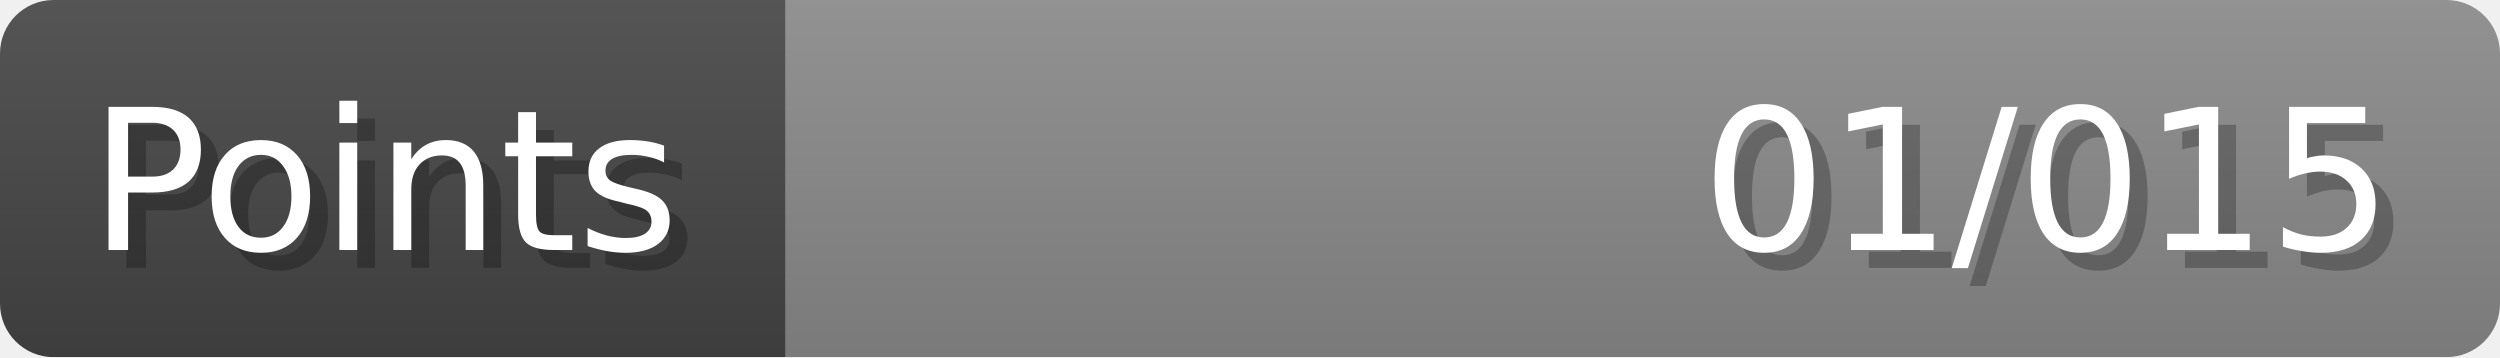
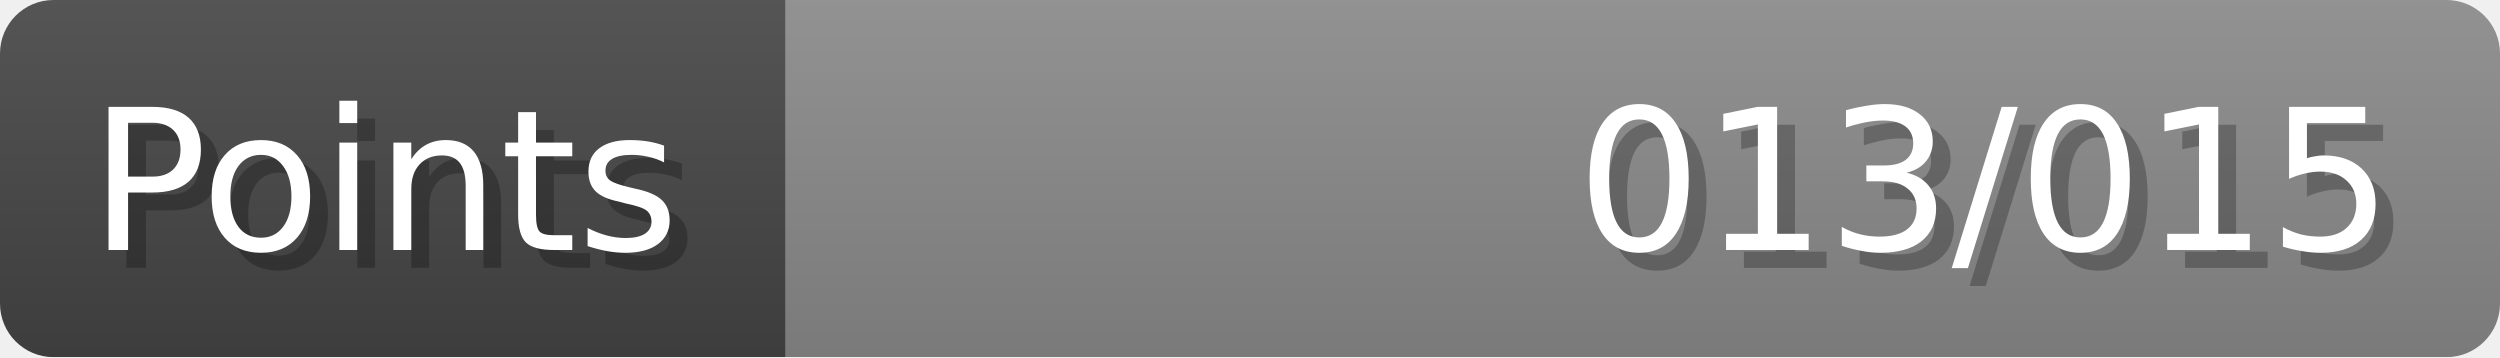
- <svg xmlns="http://www.w3.org/2000/svg" width="140px" height="20px" role="img" aria-label="Points: 01/015">
+ <svg xmlns="http://www.w3.org/2000/svg" width="140px" height="20px" role="img" aria-label="Points: 013/015">
  <linearGradient id="a" x2="0" y2="100%">
    <stop offset="0" stop-opacity=".1" stop-color="#EEE" />
    <stop offset="1" stop-opacity=".1" />
  </linearGradient>
  <mask id="m">
    <rect width="100%" height="100%" rx="3" fill="#FFF" />
  </mask>
  <g mask="url(#m)">
    <rect x="0" y="0" width="44" height="20" fill="#444" />
    <svg x="44" y="0" width="96" height="20">
      <rect width="100%" height="100%" fill="#888888" />
      <rect width="0%" height="100%" fill="#33CC11" transform="">
-         <animate attributeName="width" begin="0.5s" dur="600ms" from="0%" to="6%" repeatCount="1" fill="freeze" calcMode="spline" keyTimes="0; 1" keySplines="0.3, 0.61, 0.355, 1" />
+         <animate attributeName="width" begin="0.5s" dur="600ms" from="0%" to="86%" repeatCount="1" fill="freeze" calcMode="spline" keyTimes="0; 1" keySplines="0.3, 0.61, 0.355, 1" />
      </rect>
    </svg>
    <rect width="140" height="20" fill="url(#a)" />
  </g>
  <g aria-hidden="true" font-size="11" font-family="Verdana, DejaVu Sans, sans-serif" fill="#FFFFFF">
    <text x="6" y="15" fill="#000" opacity="0.25">Points</text>
    <text x="5" y="14">Points</text>
-     <text x="135" y="15" fill="#000" opacity="0.25" text-anchor="end">01/015</text>
-     <text x="134" y="14" text-anchor="end">01/015</text>
+     <text x="135" y="15" fill="#000" opacity="0.25" text-anchor="end">013/015</text>
+     <text x="134" y="14" text-anchor="end">013/015</text>
  </g>
</svg>
